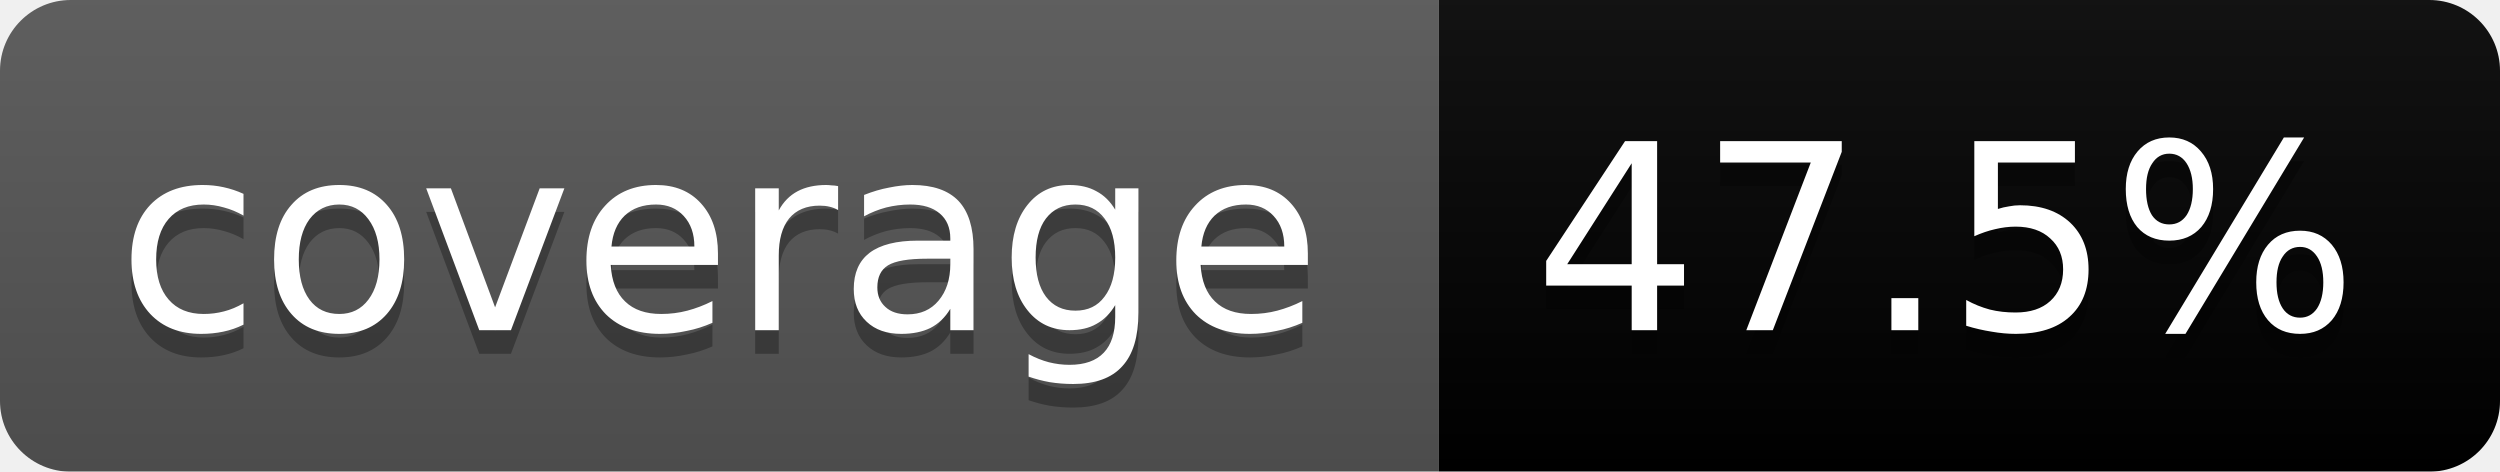
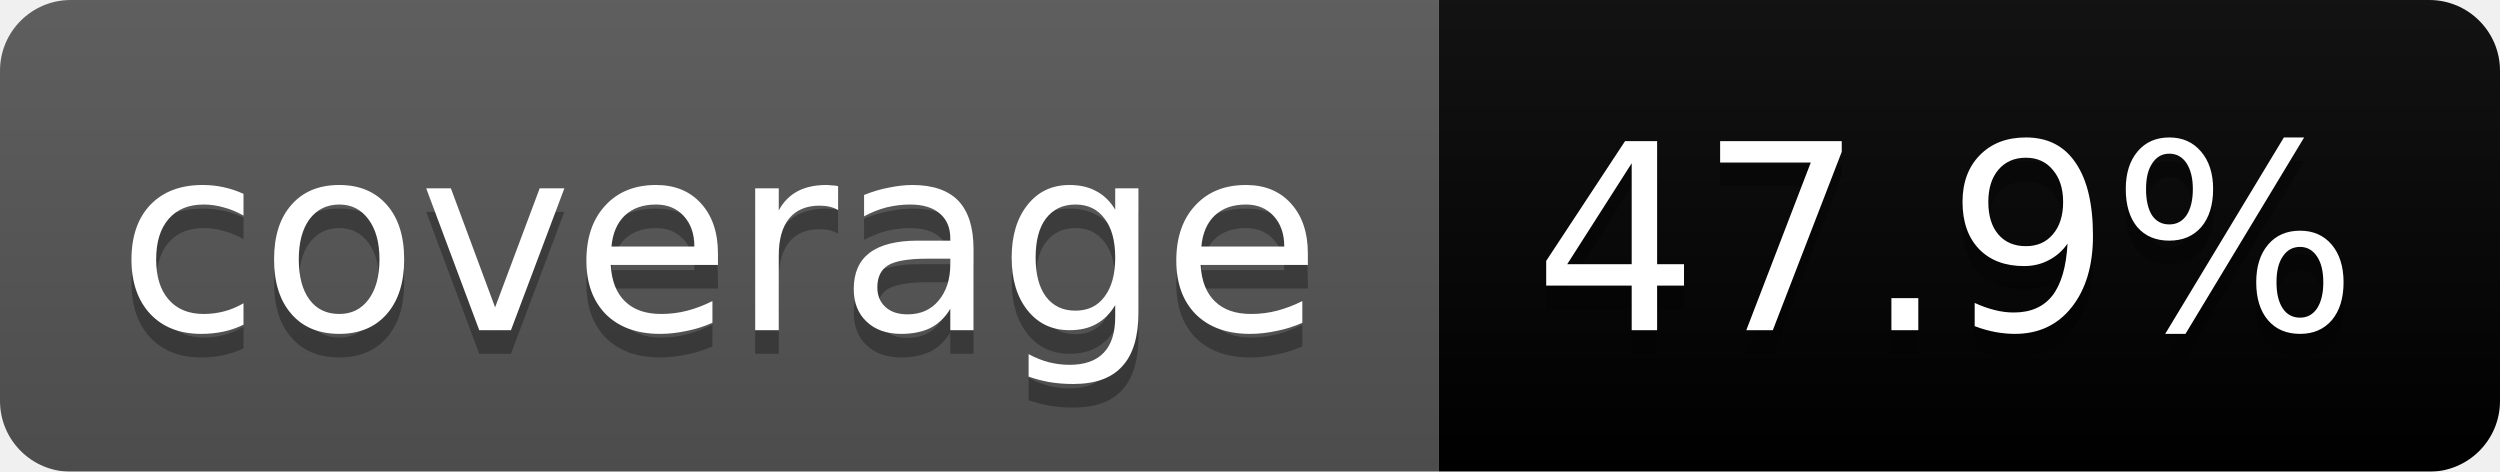
<svg xmlns="http://www.w3.org/2000/svg" width="106" height="20">
  <linearGradient id="b" x2="0" y2="100%">
    <stop offset="0" stop-color="#bbb" stop-opacity=".1" />
    <stop offset="1" stop-opacity=".1" />
  </linearGradient>
  <mask id="a">
    <rect width="106" height="20" rx="3" fill="#fff" />
  </mask>
  <g mask="url(#a)">
    <path fill="#555" d="M0 0h61v20H0z" />
    <path fill="#orange" d="M61 0h45v20H61z" />
    <path fill="url(#b)" d="M0 0h106v20H0z" />
  </g>
  <g fill="#fff" text-anchor="middle" font-family="DejaVu Sans,Verdana,Geneva,sans-serif" font-size="11">
    <text x="30.5" y="15" fill="#010101" fill-opacity=".3">coverage</text>
    <text x="30.5" y="14">coverage</text>
-     <text x="82.5" y="15" fill="#010101" fill-opacity=".3">47.5%</text>
-     <text x="82.5" y="14">47.5%</text>
+     <text x="82.5" y="15" fill="#010101" fill-opacity=".3">47.9%</text>
+     <text x="82.5" y="14">47.9%</text>
  </g>
</svg>
